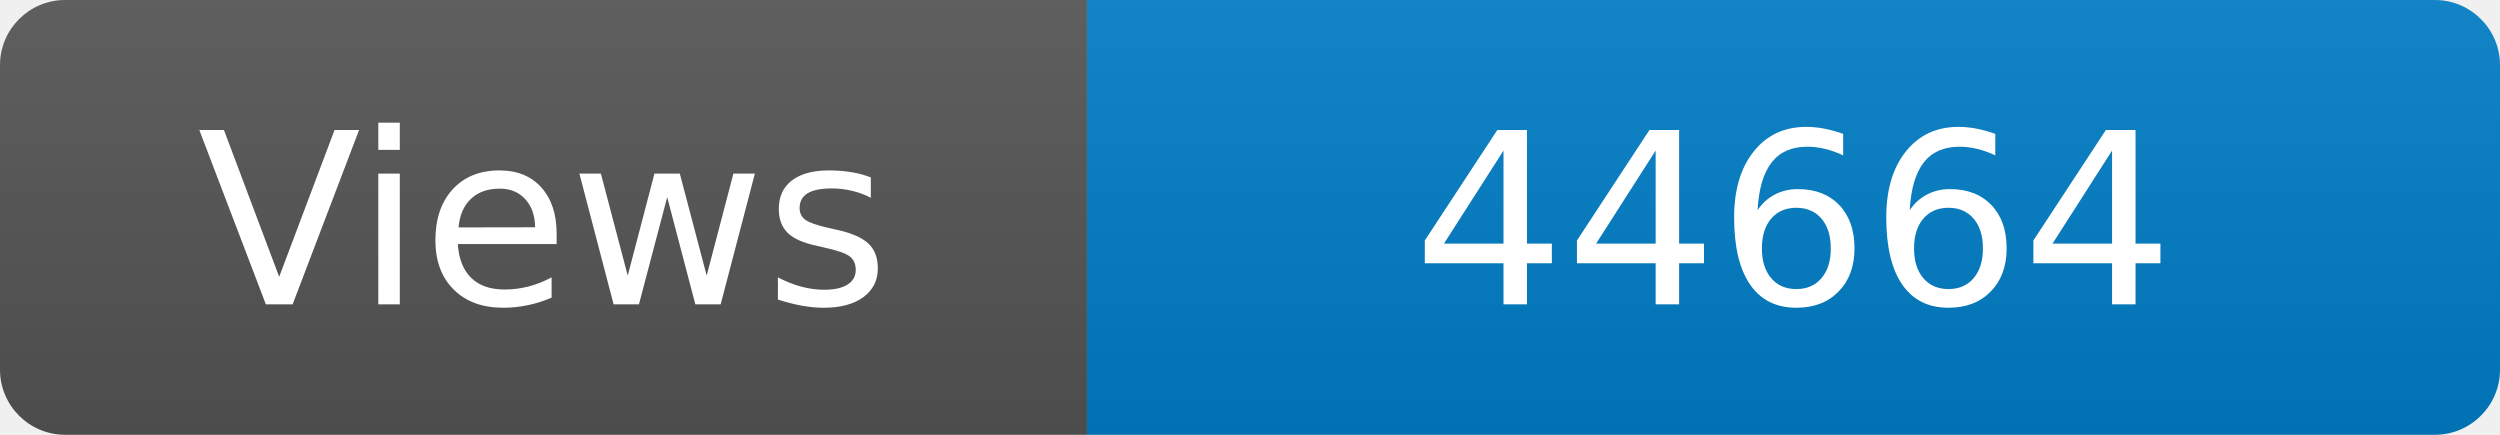
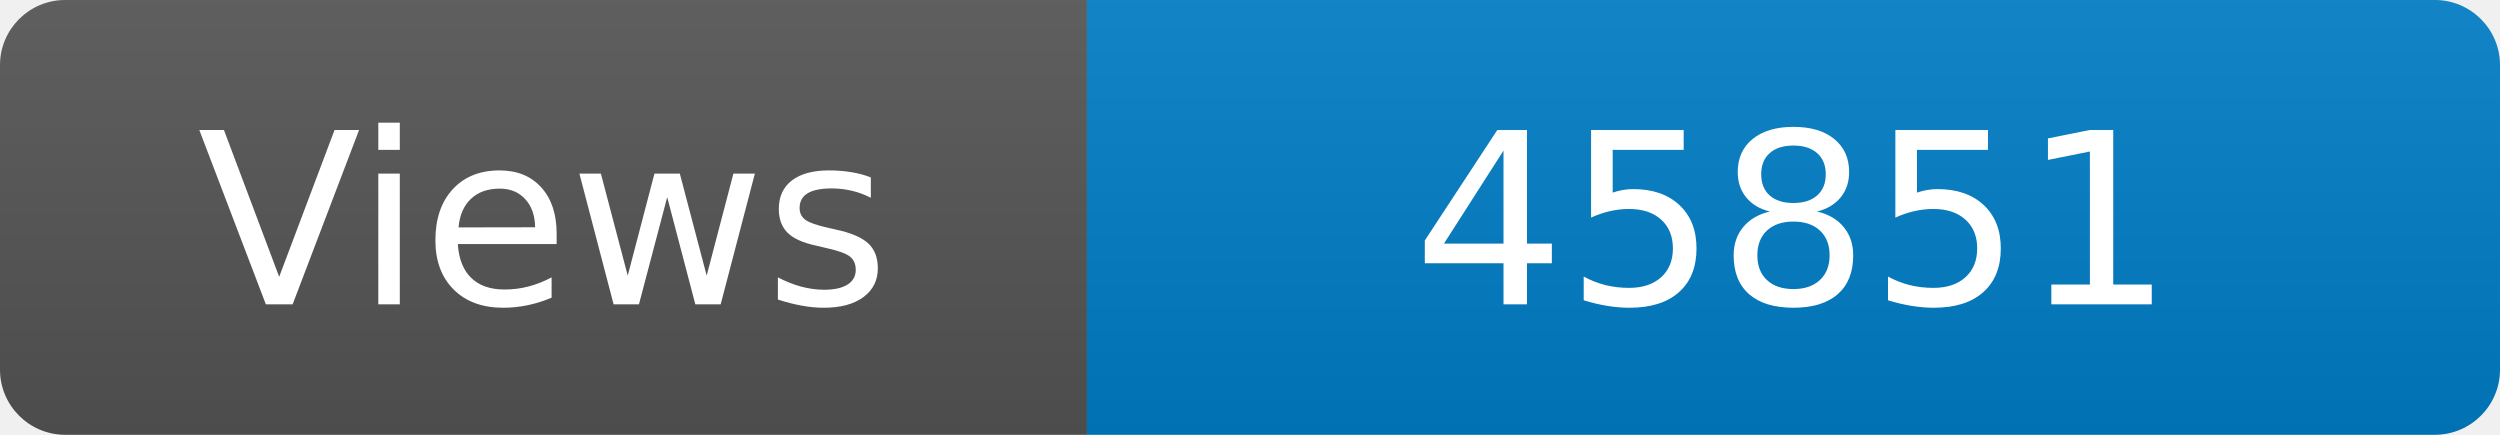
<svg xmlns="http://www.w3.org/2000/svg" width="115" height="20" role="img" aria-label="Maintained?: yes">
  <linearGradient id="s" x2="0" y2="100%">
    <stop offset="0" stop-color="#bbb" stop-opacity=".1" />
    <stop offset="1" stop-opacity=".1" />
  </linearGradient>
  <clipPath id="r">
    <rect width="115" height="20" rx="3" fill="#fff" />
  </clipPath>
  <g clip-path="url(#r)">
    <rect width="50" height="20" fill="#555" />
    <rect x="50" width="160" height="20" fill="#007ec6" />
    <rect width="115" height="20" fill="url(#s)" />
  </g>
  <g fill="#fff" text-anchor="middle" font-family="Verdana,Geneva,DejaVu Sans,sans-serif" font-size="110">
    <text x="250" y="140" transform="scale(.1)" fill="#fff">Views</text>
-     <text x="825" y="140" transform="scale(.1)" fill="#fff">44664</text>
+     <text x="825" y="140" transform="scale(.1)" fill="#fff">45851</text>
  </g>
</svg>
